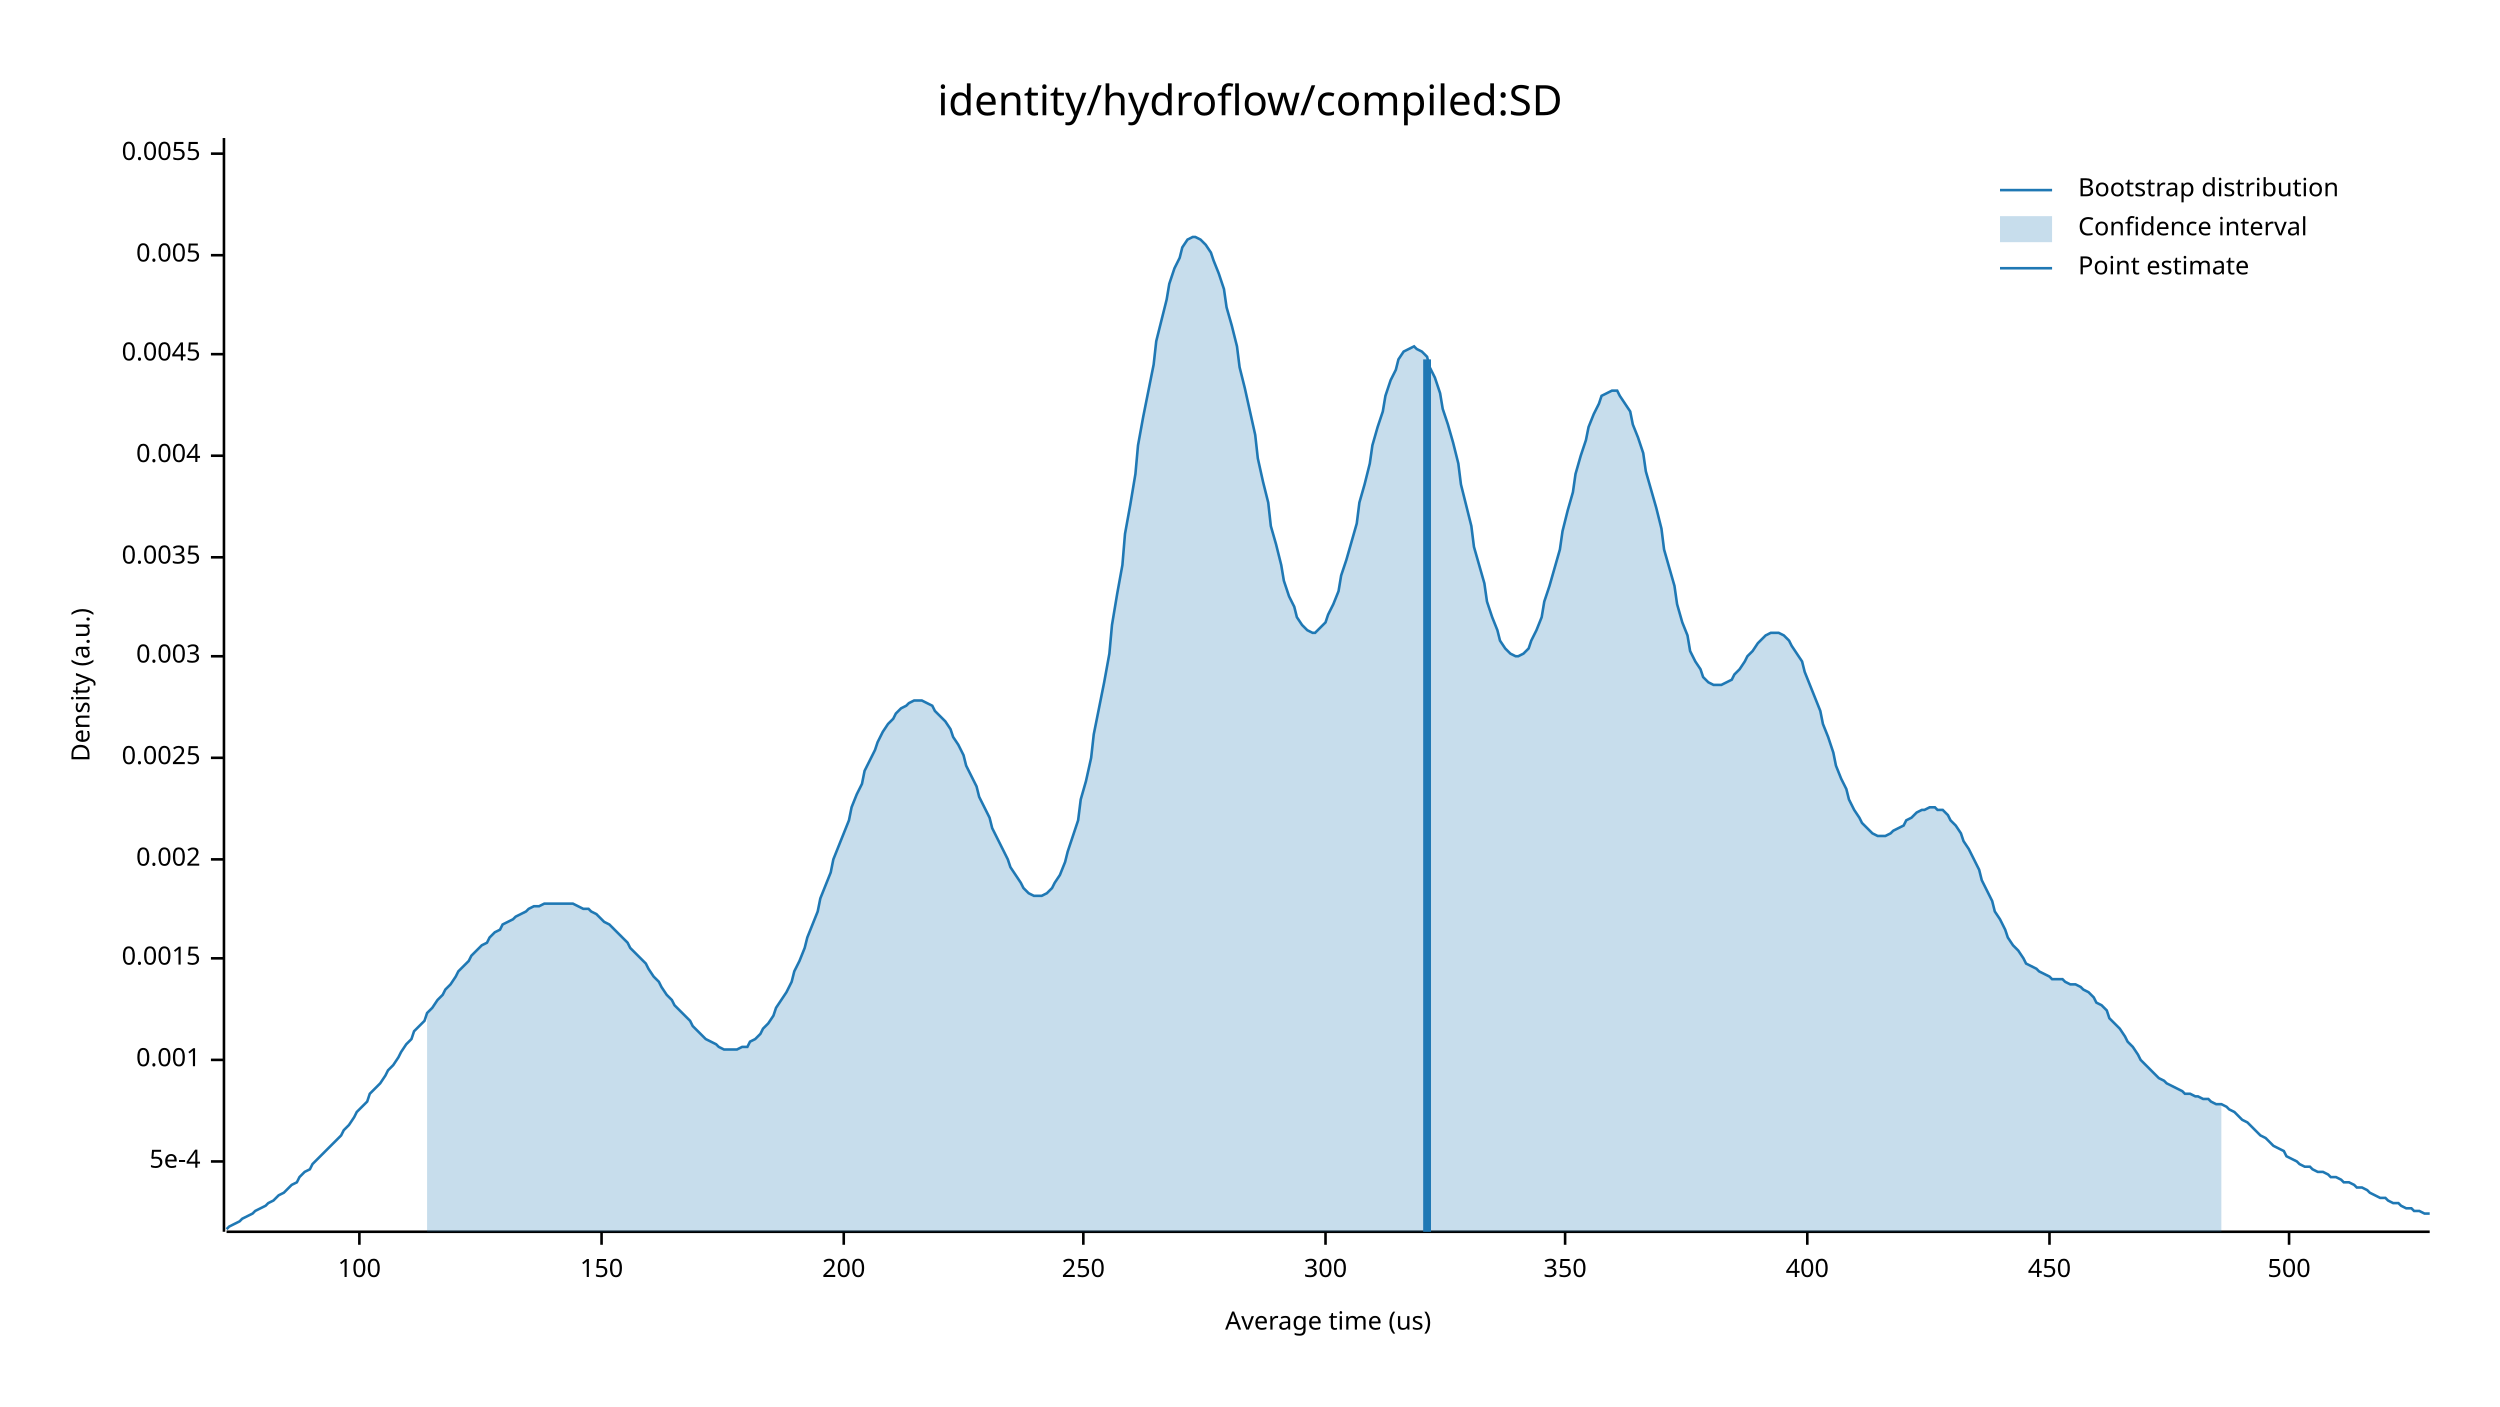
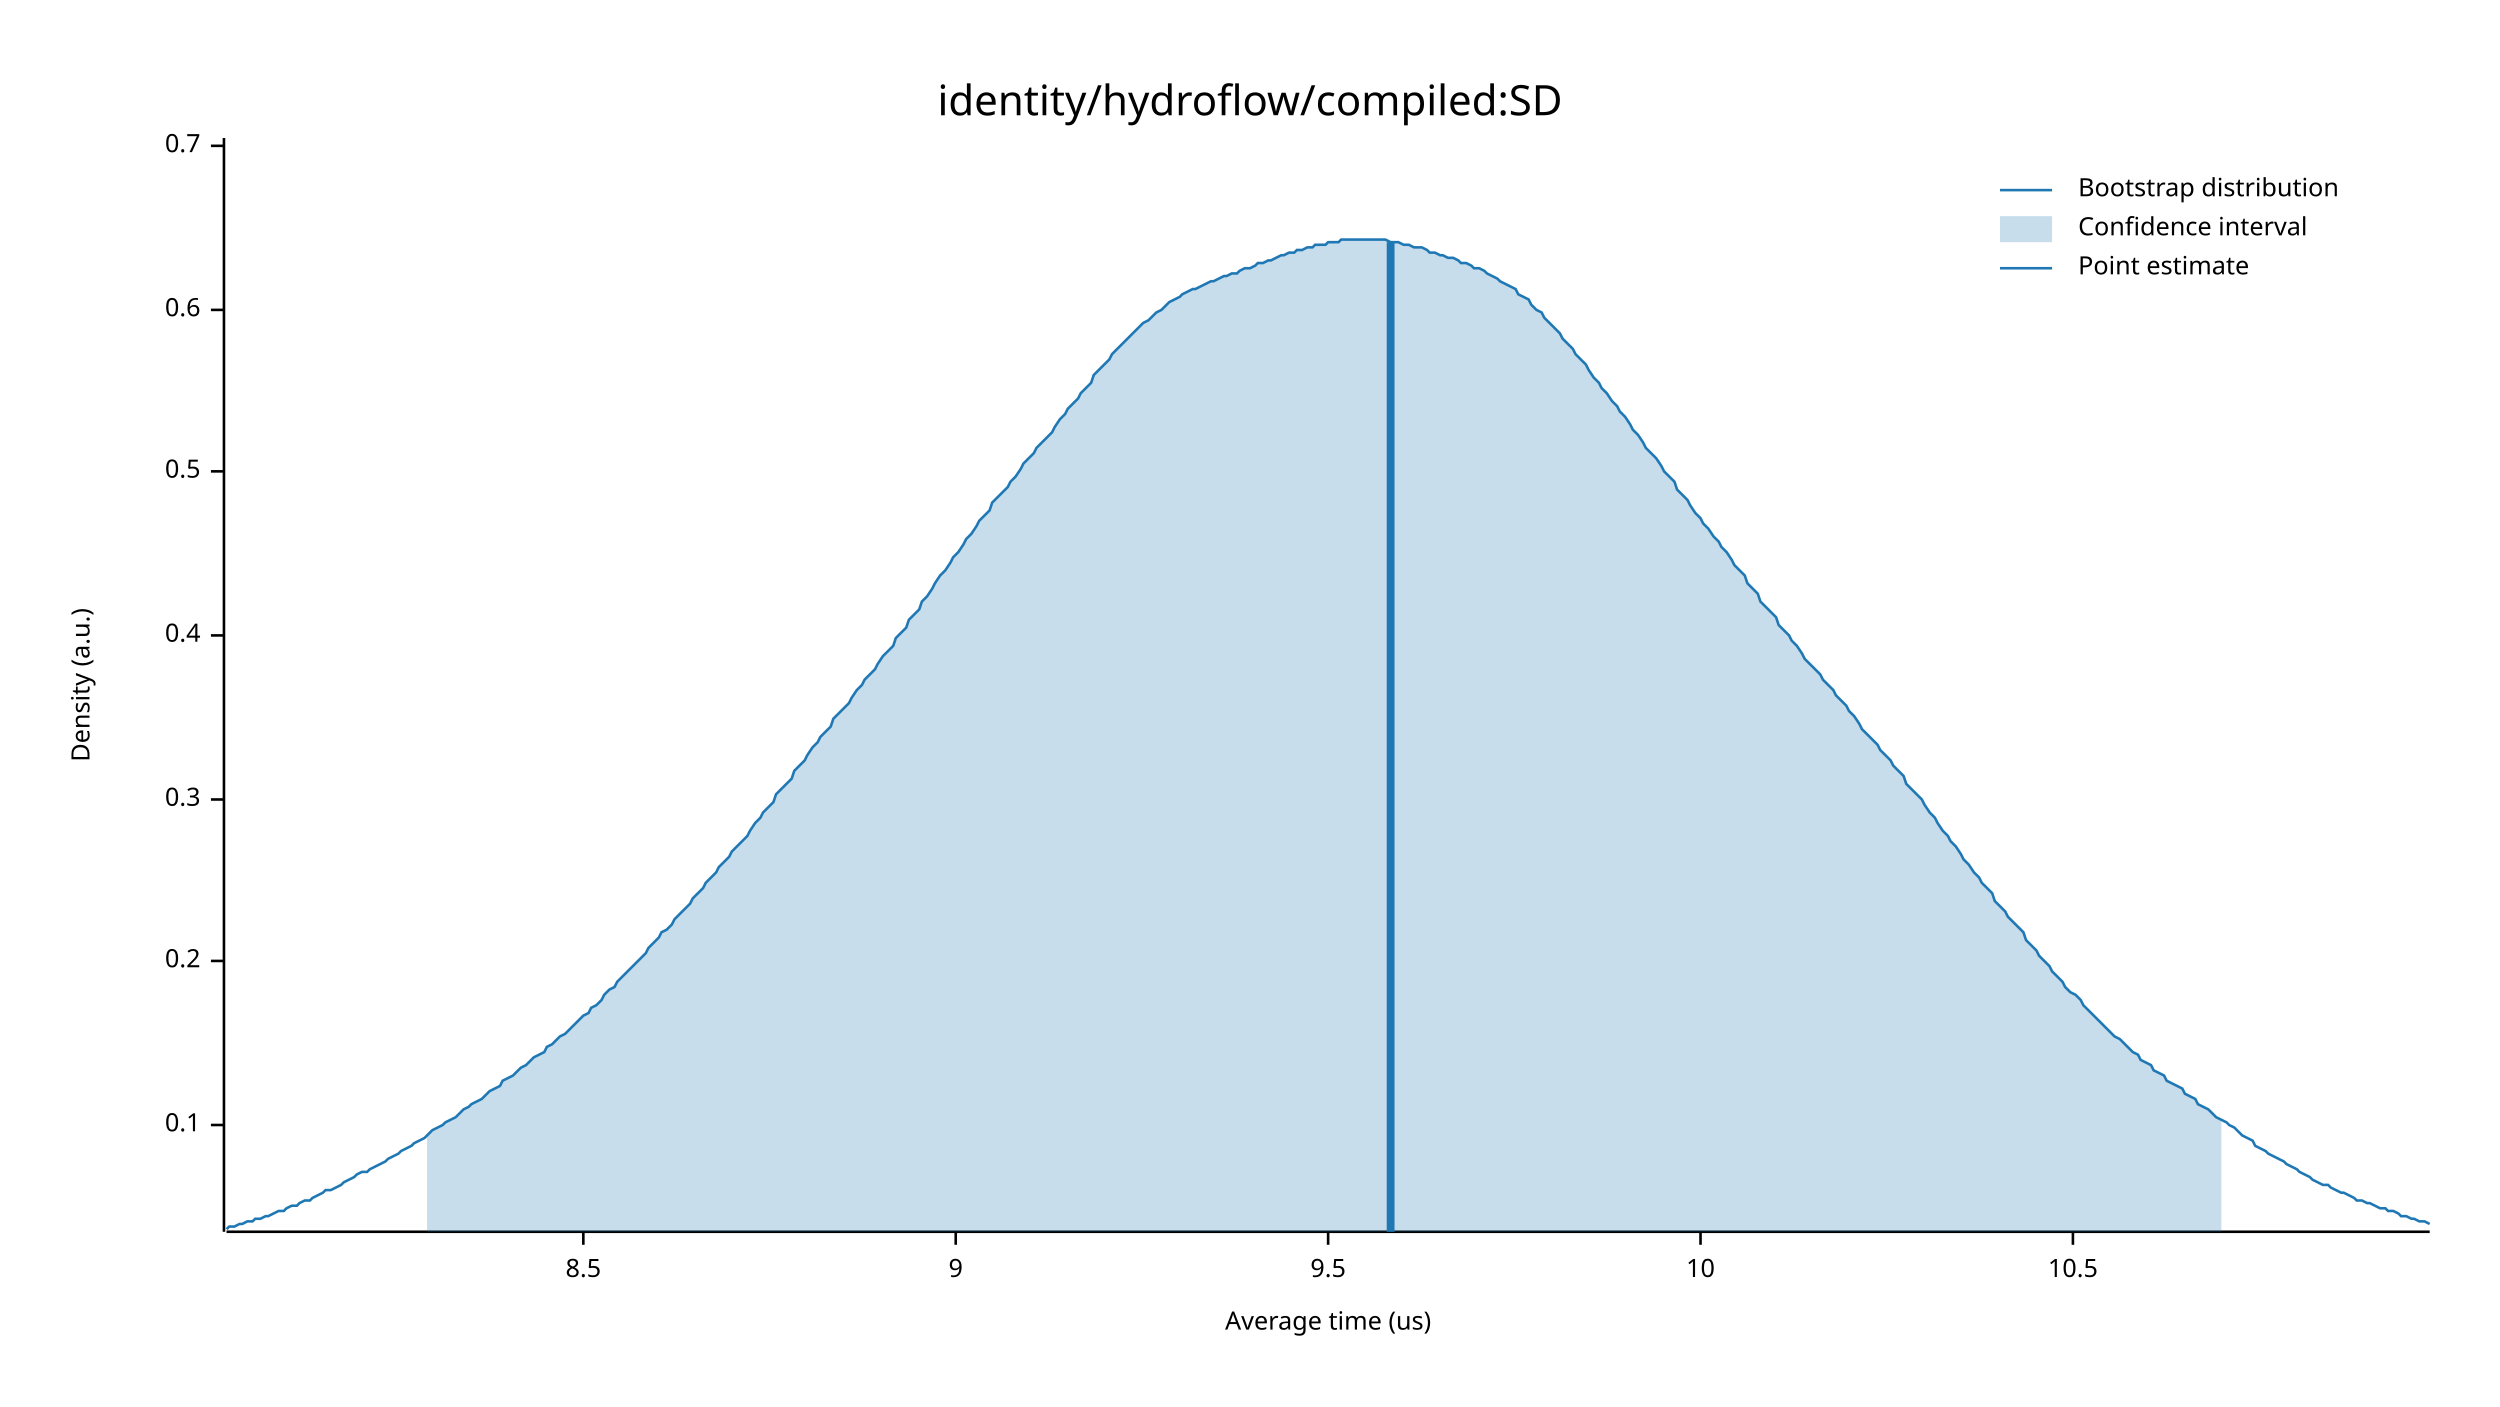
<svg xmlns="http://www.w3.org/2000/svg" width="960" height="540" viewBox="0 0 960 540">
  <text x="480" y="32" dy="0.76em" text-anchor="middle" font-family="sans-serif" font-size="16.129" opacity="1" fill="#000000">
identity/hydroflow/compiled:SD
</text>
  <text x="27" y="263" dy="0.76em" text-anchor="middle" font-family="sans-serif" font-size="9.677" opacity="1" fill="#000000" transform="rotate(270, 27, 263)">
Density (a.u.)
</text>
  <text x="510" y="513" dy="-0.5ex" text-anchor="middle" font-family="sans-serif" font-size="9.677" opacity="1" fill="#000000">
Average time (us)
</text>
  <polyline fill="none" opacity="1" stroke="#000000" stroke-width="1" points="86,53 86,473 " />
-   <text x="77" y="446" dy="0.5ex" text-anchor="end" font-family="sans-serif" font-size="9.677" opacity="1" fill="#000000">
- 5e-4
+   <text x="77" y="432" dy="0.5ex" text-anchor="end" font-family="sans-serif" font-size="9.677" opacity="1" fill="#000000">
+ 0.1
</text>
-   <polyline fill="none" opacity="1" stroke="#000000" stroke-width="1" points="81,446 86,446 " />
-   <text x="77" y="407" dy="0.5ex" text-anchor="end" font-family="sans-serif" font-size="9.677" opacity="1" fill="#000000">
- 0.001
+   <polyline fill="none" opacity="1" stroke="#000000" stroke-width="1" points="81,432 86,432 " />
+   <text x="77" y="369" dy="0.5ex" text-anchor="end" font-family="sans-serif" font-size="9.677" opacity="1" fill="#000000">
+ 0.2
</text>
-   <polyline fill="none" opacity="1" stroke="#000000" stroke-width="1" points="81,407 86,407 " />
-   <text x="77" y="368" dy="0.5ex" text-anchor="end" font-family="sans-serif" font-size="9.677" opacity="1" fill="#000000">
- 0.0015
+   <polyline fill="none" opacity="1" stroke="#000000" stroke-width="1" points="81,369 86,369 " />
+   <text x="77" y="307" dy="0.5ex" text-anchor="end" font-family="sans-serif" font-size="9.677" opacity="1" fill="#000000">
+ 0.3
</text>
-   <polyline fill="none" opacity="1" stroke="#000000" stroke-width="1" points="81,368 86,368 " />
-   <text x="77" y="330" dy="0.5ex" text-anchor="end" font-family="sans-serif" font-size="9.677" opacity="1" fill="#000000">
- 0.002
+   <polyline fill="none" opacity="1" stroke="#000000" stroke-width="1" points="81,307 86,307 " />
+   <text x="77" y="244" dy="0.5ex" text-anchor="end" font-family="sans-serif" font-size="9.677" opacity="1" fill="#000000">
+ 0.4
</text>
-   <polyline fill="none" opacity="1" stroke="#000000" stroke-width="1" points="81,330 86,330 " />
-   <text x="77" y="291" dy="0.5ex" text-anchor="end" font-family="sans-serif" font-size="9.677" opacity="1" fill="#000000">
- 0.0025
+   <polyline fill="none" opacity="1" stroke="#000000" stroke-width="1" points="81,244 86,244 " />
+   <text x="77" y="181" dy="0.5ex" text-anchor="end" font-family="sans-serif" font-size="9.677" opacity="1" fill="#000000">
+ 0.5
</text>
-   <polyline fill="none" opacity="1" stroke="#000000" stroke-width="1" points="81,291 86,291 " />
-   <text x="77" y="252" dy="0.5ex" text-anchor="end" font-family="sans-serif" font-size="9.677" opacity="1" fill="#000000">
- 0.003
+   <polyline fill="none" opacity="1" stroke="#000000" stroke-width="1" points="81,181 86,181 " />
+   <text x="77" y="119" dy="0.5ex" text-anchor="end" font-family="sans-serif" font-size="9.677" opacity="1" fill="#000000">
+ 0.6
</text>
-   <polyline fill="none" opacity="1" stroke="#000000" stroke-width="1" points="81,252 86,252 " />
-   <text x="77" y="214" dy="0.5ex" text-anchor="end" font-family="sans-serif" font-size="9.677" opacity="1" fill="#000000">
- 0.0035
+   <polyline fill="none" opacity="1" stroke="#000000" stroke-width="1" points="81,119 86,119 " />
+   <text x="77" y="56" dy="0.5ex" text-anchor="end" font-family="sans-serif" font-size="9.677" opacity="1" fill="#000000">
+ 0.7
</text>
-   <polyline fill="none" opacity="1" stroke="#000000" stroke-width="1" points="81,214 86,214 " />
-   <text x="77" y="175" dy="0.5ex" text-anchor="end" font-family="sans-serif" font-size="9.677" opacity="1" fill="#000000">
- 0.004
+   <polyline fill="none" opacity="1" stroke="#000000" stroke-width="1" points="81,56 86,56 " />
+   <polyline fill="none" opacity="1" stroke="#000000" stroke-width="1" points="87,473 933,473 " />
+   <text x="224" y="483" dy="0.76em" text-anchor="middle" font-family="sans-serif" font-size="9.677" opacity="1" fill="#000000">
+ 8.5
</text>
-   <polyline fill="none" opacity="1" stroke="#000000" stroke-width="1" points="81,175 86,175 " />
-   <text x="77" y="136" dy="0.5ex" text-anchor="end" font-family="sans-serif" font-size="9.677" opacity="1" fill="#000000">
- 0.0045
+   <polyline fill="none" opacity="1" stroke="#000000" stroke-width="1" points="224,473 224,478 " />
+   <text x="367" y="483" dy="0.76em" text-anchor="middle" font-family="sans-serif" font-size="9.677" opacity="1" fill="#000000">
+ 9
</text>
-   <polyline fill="none" opacity="1" stroke="#000000" stroke-width="1" points="81,136 86,136 " />
-   <text x="77" y="98" dy="0.5ex" text-anchor="end" font-family="sans-serif" font-size="9.677" opacity="1" fill="#000000">
- 0.005
+   <polyline fill="none" opacity="1" stroke="#000000" stroke-width="1" points="367,473 367,478 " />
+   <text x="510" y="483" dy="0.76em" text-anchor="middle" font-family="sans-serif" font-size="9.677" opacity="1" fill="#000000">
+ 9.5
</text>
-   <polyline fill="none" opacity="1" stroke="#000000" stroke-width="1" points="81,98 86,98 " />
-   <text x="77" y="59" dy="0.5ex" text-anchor="end" font-family="sans-serif" font-size="9.677" opacity="1" fill="#000000">
- 0.0055
+   <polyline fill="none" opacity="1" stroke="#000000" stroke-width="1" points="510,473 510,478 " />
+   <text x="653" y="483" dy="0.76em" text-anchor="middle" font-family="sans-serif" font-size="9.677" opacity="1" fill="#000000">
+ 10
</text>
-   <polyline fill="none" opacity="1" stroke="#000000" stroke-width="1" points="81,59 86,59 " />
-   <polyline fill="none" opacity="1" stroke="#000000" stroke-width="1" points="87,473 933,473 " />
-   <text x="138" y="483" dy="0.76em" text-anchor="middle" font-family="sans-serif" font-size="9.677" opacity="1" fill="#000000">
- 100
+   <polyline fill="none" opacity="1" stroke="#000000" stroke-width="1" points="653,473 653,478 " />
+   <text x="796" y="483" dy="0.76em" text-anchor="middle" font-family="sans-serif" font-size="9.677" opacity="1" fill="#000000">
+ 10.5
</text>
-   <polyline fill="none" opacity="1" stroke="#000000" stroke-width="1" points="138,473 138,478 " />
-   <text x="231" y="483" dy="0.76em" text-anchor="middle" font-family="sans-serif" font-size="9.677" opacity="1" fill="#000000">
- 150
- </text>
-   <polyline fill="none" opacity="1" stroke="#000000" stroke-width="1" points="231,473 231,478 " />
-   <text x="324" y="483" dy="0.76em" text-anchor="middle" font-family="sans-serif" font-size="9.677" opacity="1" fill="#000000">
- 200
- </text>
-   <polyline fill="none" opacity="1" stroke="#000000" stroke-width="1" points="324,473 324,478 " />
-   <text x="416" y="483" dy="0.76em" text-anchor="middle" font-family="sans-serif" font-size="9.677" opacity="1" fill="#000000">
- 250
- </text>
-   <polyline fill="none" opacity="1" stroke="#000000" stroke-width="1" points="416,473 416,478 " />
-   <text x="509" y="483" dy="0.76em" text-anchor="middle" font-family="sans-serif" font-size="9.677" opacity="1" fill="#000000">
- 300
- </text>
-   <polyline fill="none" opacity="1" stroke="#000000" stroke-width="1" points="509,473 509,478 " />
-   <text x="601" y="483" dy="0.76em" text-anchor="middle" font-family="sans-serif" font-size="9.677" opacity="1" fill="#000000">
- 350
- </text>
-   <polyline fill="none" opacity="1" stroke="#000000" stroke-width="1" points="601,473 601,478 " />
-   <text x="694" y="483" dy="0.76em" text-anchor="middle" font-family="sans-serif" font-size="9.677" opacity="1" fill="#000000">
- 400
- </text>
-   <polyline fill="none" opacity="1" stroke="#000000" stroke-width="1" points="694,473 694,478 " />
-   <text x="787" y="483" dy="0.76em" text-anchor="middle" font-family="sans-serif" font-size="9.677" opacity="1" fill="#000000">
- 450
- </text>
-   <polyline fill="none" opacity="1" stroke="#000000" stroke-width="1" points="787,473 787,478 " />
-   <text x="879" y="483" dy="0.76em" text-anchor="middle" font-family="sans-serif" font-size="9.677" opacity="1" fill="#000000">
- 500
- </text>
-   <polyline fill="none" opacity="1" stroke="#000000" stroke-width="1" points="879,473 879,478 " />
-   <polyline fill="none" opacity="1" stroke="#1F78B4" stroke-width="1" points="87,472 88,471 90,470 92,469 93,468 95,467 97,466 98,465 100,464 102,463 103,462 105,461 107,459 109,458 110,457 112,455 114,454 115,452 117,450 119,449 120,447 122,445 124,443 125,442 127,440 129,438 131,436 132,434 134,432 136,429 137,427 139,425 141,423 142,420 144,418 146,416 148,413 149,411 151,409 153,406 154,404 156,401 158,399 159,396 161,394 163,392 164,389 166,387 168,384 170,382 171,380 173,378 175,375 176,373 178,371 180,369 181,367 183,365 185,363 187,362 188,360 190,358 192,357 193,355 195,354 197,353 198,352 200,351 202,350 203,349 205,348 207,348 209,347 210,347 212,347 214,347 215,347 217,347 219,347 220,347 222,348 224,349 226,349 227,350 229,351 231,353 232,354 234,355 236,357 237,358 239,360 241,362 242,364 244,366 246,368 248,370 249,372 251,375 253,377 254,379 256,382 258,384 259,386 261,388 263,390 265,392 266,394 268,396 270,398 271,399 273,400 275,401 276,402 278,403 280,403 281,403 283,403 285,402 287,402 288,400 290,399 292,397 293,395 295,393 297,390 298,387 300,384 302,381 304,377 305,373 307,369 309,364 310,360 312,355 314,350 315,345 317,340 319,335 320,330 322,325 324,320 326,315 327,310 329,305 331,301 332,296 334,292 336,288 337,285 339,281 341,278 343,276 344,274 346,272 348,271 349,270 351,269 353,269 354,269 356,270 358,271 359,273 361,275 363,277 365,280 366,283 368,286 370,290 371,294 373,298 375,302 376,306 378,310 380,314 381,318 383,322 385,326 387,330 388,333 390,336 392,339 393,341 395,343 397,344 398,344 400,344 402,343 404,341 405,339 407,336 409,331 410,327 412,321 414,315 415,307 417,300 419,291 420,282 422,272 424,262 426,251 427,240 429,228 431,217 432,205 434,194 436,182 437,171 439,160 441,150 443,140 444,131 446,123 448,115 449,109 451,103 453,99 454,95 456,92 458,91 459,91 461,92 463,94 465,97 466,100 468,105 470,111 471,118 473,125 475,133 476,141 478,149 480,158 482,167 483,176 485,185 487,193 488,202 490,209 492,217 493,223 495,229 497,233 498,237 500,240 502,242 504,243 505,243 507,241 509,239 510,236 512,232 514,227 515,221 517,215 519,208 521,201 522,193 524,186 526,178 527,171 529,164 531,158 532,152 534,146 536,142 537,138 539,135 541,134 543,133 544,134 546,135 548,137 549,141 551,145 553,151 554,157 556,163 558,170 560,178 561,186 563,194 565,202 566,210 568,217 570,224 571,231 573,237 575,242 576,246 578,249 580,251 582,252 583,252 585,251 587,249 588,246 590,242 592,237 593,231 595,225 597,218 599,211 600,204 602,196 604,189 605,182 607,175 609,169 610,164 612,159 614,155 615,152 617,151 619,150 621,150 622,152 624,155 626,158 627,163 629,168 631,174 632,181 634,188 636,195 638,203 639,211 641,218 643,225 644,232 646,239 648,244 649,250 651,254 653,257 654,260 656,262 658,263 660,263 661,263 663,262 665,261 666,259 668,257 670,254 671,252 673,250 675,247 676,246 678,244 680,243 682,243 683,243 685,244 687,246 688,248 690,251 692,254 693,258 695,263 697,268 699,273 700,278 702,283 704,289 705,294 707,299 709,303 710,307 712,311 714,314 715,316 717,318 719,320 721,321 722,321 724,321 726,320 727,319 729,318 731,317 732,315 734,314 736,312 738,311 739,311 741,310 743,310 744,311 746,311 748,313 749,315 751,317 753,320 754,323 756,326 758,330 760,334 761,338 763,342 765,346 766,350 768,353 770,357 771,360 773,363 775,365 777,368 778,370 780,371 782,372 783,373 785,374 787,375 788,376 790,376 792,376 793,377 795,378 797,378 799,379 800,380 802,381 804,383 805,385 807,386 809,388 810,391 812,393 814,395 816,398 817,400 819,402 821,405 822,407 824,409 826,411 827,412 829,414 831,415 832,416 834,417 836,418 838,419 839,420 841,420 843,421 844,421 846,422 848,422 849,423 851,424 853,424 855,425 856,426 858,427 860,429 861,430 863,431 865,433 866,434 868,436 870,437 871,438 873,440 875,441 877,442 878,444 880,445 882,446 883,447 885,448 887,448 888,449 890,450 892,450 894,451 895,452 897,452 899,453 900,454 902,454 904,455 905,456 907,456 909,457 910,458 912,459 914,460 916,460 917,461 919,462 921,462 922,463 924,464 926,464 927,465 929,465 931,466 933,466 " />
-   <polygon opacity="0.25" fill="#1F78B4" points="164,389 166,387 168,384 170,382 171,380 173,378 175,375 176,373 178,371 180,369 181,367 183,365 185,363 187,362 188,360 190,358 192,357 193,355 195,354 197,353 198,352 200,351 202,350 203,349 205,348 207,348 209,347 210,347 212,347 214,347 215,347 217,347 219,347 220,347 222,348 224,349 226,349 227,350 229,351 231,353 232,354 234,355 236,357 237,358 239,360 241,362 242,364 244,366 246,368 248,370 249,372 251,375 253,377 254,379 256,382 258,384 259,386 261,388 263,390 265,392 266,394 268,396 270,398 271,399 273,400 275,401 276,402 278,403 280,403 281,403 283,403 285,402 287,402 288,400 290,399 292,397 293,395 295,393 297,390 298,387 300,384 302,381 304,377 305,373 307,369 309,364 310,360 312,355 314,350 315,345 317,340 319,335 320,330 322,325 324,320 326,315 327,310 329,305 331,301 332,296 334,292 336,288 337,285 339,281 341,278 343,276 344,274 346,272 348,271 349,270 351,269 353,269 354,269 356,270 358,271 359,273 361,275 363,277 365,280 366,283 368,286 370,290 371,294 373,298 375,302 376,306 378,310 380,314 381,318 383,322 385,326 387,330 388,333 390,336 392,339 393,341 395,343 397,344 398,344 400,344 402,343 404,341 405,339 407,336 409,331 410,327 412,321 414,315 415,307 417,300 419,291 420,282 422,272 424,262 426,251 427,240 429,228 431,217 432,205 434,194 436,182 437,171 439,160 441,150 443,140 444,131 446,123 448,115 449,109 451,103 453,99 454,95 456,92 458,91 459,91 461,92 463,94 465,97 466,100 468,105 470,111 471,118 473,125 475,133 476,141 478,149 480,158 482,167 483,176 485,185 487,193 488,202 490,209 492,217 493,223 495,229 497,233 498,237 500,240 502,242 504,243 505,243 507,241 509,239 510,236 512,232 514,227 515,221 517,215 519,208 521,201 522,193 524,186 526,178 527,171 529,164 531,158 532,152 534,146 536,142 537,138 539,135 541,134 543,133 544,134 546,135 548,137 549,141 551,145 553,151 554,157 556,163 558,170 560,178 561,186 563,194 565,202 566,210 568,217 570,224 571,231 573,237 575,242 576,246 578,249 580,251 582,252 583,252 585,251 587,249 588,246 590,242 592,237 593,231 595,225 597,218 599,211 600,204 602,196 604,189 605,182 607,175 609,169 610,164 612,159 614,155 615,152 617,151 619,150 621,150 622,152 624,155 626,158 627,163 629,168 631,174 632,181 634,188 636,195 638,203 639,211 641,218 643,225 644,232 646,239 648,244 649,250 651,254 653,257 654,260 656,262 658,263 660,263 661,263 663,262 665,261 666,259 668,257 670,254 671,252 673,250 675,247 676,246 678,244 680,243 682,243 683,243 685,244 687,246 688,248 690,251 692,254 693,258 695,263 697,268 699,273 700,278 702,283 704,289 705,294 707,299 709,303 710,307 712,311 714,314 715,316 717,318 719,320 721,321 722,321 724,321 726,320 727,319 729,318 731,317 732,315 734,314 736,312 738,311 739,311 741,310 743,310 744,311 746,311 748,313 749,315 751,317 753,320 754,323 756,326 758,330 760,334 761,338 763,342 765,346 766,350 768,353 770,357 771,360 773,363 775,365 777,368 778,370 780,371 782,372 783,373 785,374 787,375 788,376 790,376 792,376 793,377 795,378 797,378 799,379 800,380 802,381 804,383 805,385 807,386 809,388 810,391 812,393 814,395 816,398 817,400 819,402 821,405 822,407 824,409 826,411 827,412 829,414 831,415 832,416 834,417 836,418 838,419 839,420 841,420 843,421 844,421 846,422 848,422 849,423 851,424 853,424 853,473 164,473 " />
-   <polyline fill="none" opacity="1" stroke="#1F78B4" stroke-width="3" points="548,473 548,138 " />
+   <polyline fill="none" opacity="1" stroke="#000000" stroke-width="1" points="796,473 796,478 " />
+   <polyline fill="none" opacity="1" stroke="#1F78B4" stroke-width="1" points="87,472 88,471 90,471 92,470 93,470 95,469 97,469 98,468 100,468 102,467 103,467 105,466 107,465 109,465 110,464 112,463 114,463 115,462 117,461 119,461 120,460 122,459 124,458 125,457 127,457 129,456 131,455 132,454 134,453 136,452 137,451 139,450 141,450 142,449 144,448 146,447 148,446 149,445 151,444 153,443 154,442 156,441 158,440 159,439 161,438 163,437 164,436 166,434 168,433 170,432 171,431 173,430 175,429 176,428 178,426 180,425 181,424 183,423 185,422 187,420 188,419 190,418 192,417 193,415 195,414 197,413 198,412 200,410 202,409 203,408 205,406 207,405 209,404 210,402 212,401 214,399 215,398 217,397 219,395 220,394 222,392 224,390 226,389 227,387 229,386 231,384 232,382 234,380 236,379 237,377 239,375 241,373 242,372 244,370 246,368 248,366 249,364 251,362 253,360 254,358 256,357 258,355 259,353 261,351 263,349 265,347 266,345 268,343 270,341 271,339 273,337 275,335 276,333 278,331 280,329 281,327 283,325 285,323 287,321 288,319 290,316 292,314 293,312 295,310 297,308 298,305 300,303 302,301 304,299 305,296 307,294 309,292 310,290 312,287 314,285 315,283 317,281 319,279 320,276 322,274 324,272 326,270 327,268 329,265 331,263 332,261 334,259 336,257 337,255 339,252 341,250 343,248 344,245 346,243 348,241 349,238 351,236 353,234 354,231 356,229 358,226 359,224 361,221 363,219 365,216 366,214 368,212 370,209 371,207 373,205 375,202 376,200 378,198 380,196 381,193 383,191 385,189 387,187 388,185 390,183 392,180 393,178 395,176 397,174 398,172 400,170 402,168 404,166 405,164 407,161 409,159 410,157 412,155 414,153 415,151 417,149 419,147 420,144 422,142 424,140 426,138 427,136 429,134 431,132 432,131 434,129 436,127 437,126 439,124 441,123 443,121 444,120 446,119 448,117 449,116 451,115 453,114 454,113 456,112 458,111 459,111 461,110 463,109 465,108 466,108 468,107 470,106 471,106 473,105 475,105 476,104 478,103 480,103 482,102 483,101 485,101 487,100 488,100 490,99 492,98 493,98 495,97 497,97 498,96 500,96 502,95 504,95 505,94 507,94 509,94 510,93 512,93 514,93 515,92 517,92 519,92 521,92 522,92 524,92 526,92 527,92 529,92 531,92 532,92 534,93 536,93 537,93 539,94 541,94 543,95 544,95 546,95 548,96 549,97 551,97 553,98 554,98 556,99 558,99 560,100 561,101 563,101 565,102 566,103 568,103 570,104 571,105 573,106 575,107 576,108 578,109 580,110 582,111 583,113 585,114 587,115 588,117 590,119 592,120 593,122 595,124 597,126 599,128 600,130 602,132 604,134 605,136 607,138 609,140 610,142 612,145 614,147 615,149 617,151 619,154 621,156 622,158 624,160 626,163 627,165 629,167 631,170 632,172 634,174 636,176 638,179 639,181 641,183 643,185 644,188 646,190 648,192 649,194 651,197 653,199 654,201 656,203 658,206 660,208 661,210 663,212 665,215 666,217 668,219 670,221 671,224 673,226 675,228 676,231 678,233 680,235 682,237 683,240 685,242 687,244 688,246 690,248 692,251 693,253 695,255 697,257 699,259 700,261 702,263 704,265 705,267 707,269 709,271 710,273 712,275 714,278 715,280 717,282 719,284 721,286 722,288 724,290 726,292 727,294 729,296 731,298 732,301 734,303 736,305 738,307 739,309 741,312 743,314 744,316 746,319 748,321 749,323 751,325 753,328 754,330 756,332 758,335 760,337 761,339 763,341 765,343 766,346 768,348 770,350 771,352 773,354 775,356 777,358 778,361 780,363 782,365 783,367 785,369 787,371 788,373 790,375 792,377 793,379 795,381 797,382 799,384 800,386 802,388 804,390 805,391 807,393 809,395 810,396 812,398 814,399 816,401 817,402 819,404 821,405 822,407 824,408 826,409 827,411 829,412 831,413 832,415 834,416 836,417 838,418 839,420 841,421 843,422 844,424 846,425 848,426 849,427 851,429 853,430 855,431 856,432 858,433 860,435 861,436 863,437 865,438 866,440 868,441 870,442 871,443 873,444 875,445 877,446 878,447 880,448 882,449 883,450 885,451 887,452 888,453 890,454 892,455 894,455 895,456 897,457 899,458 900,458 902,459 904,460 905,461 907,461 909,462 910,462 912,463 914,464 916,464 917,465 919,465 921,466 922,467 924,467 926,468 927,468 929,469 931,469 933,470 " />
+   <polygon opacity="0.25" fill="#1F78B4" points="164,436 166,434 168,433 170,432 171,431 173,430 175,429 176,428 178,426 180,425 181,424 183,423 185,422 187,420 188,419 190,418 192,417 193,415 195,414 197,413 198,412 200,410 202,409 203,408 205,406 207,405 209,404 210,402 212,401 214,399 215,398 217,397 219,395 220,394 222,392 224,390 226,389 227,387 229,386 231,384 232,382 234,380 236,379 237,377 239,375 241,373 242,372 244,370 246,368 248,366 249,364 251,362 253,360 254,358 256,357 258,355 259,353 261,351 263,349 265,347 266,345 268,343 270,341 271,339 273,337 275,335 276,333 278,331 280,329 281,327 283,325 285,323 287,321 288,319 290,316 292,314 293,312 295,310 297,308 298,305 300,303 302,301 304,299 305,296 307,294 309,292 310,290 312,287 314,285 315,283 317,281 319,279 320,276 322,274 324,272 326,270 327,268 329,265 331,263 332,261 334,259 336,257 337,255 339,252 341,250 343,248 344,245 346,243 348,241 349,238 351,236 353,234 354,231 356,229 358,226 359,224 361,221 363,219 365,216 366,214 368,212 370,209 371,207 373,205 375,202 376,200 378,198 380,196 381,193 383,191 385,189 387,187 388,185 390,183 392,180 393,178 395,176 397,174 398,172 400,170 402,168 404,166 405,164 407,161 409,159 410,157 412,155 414,153 415,151 417,149 419,147 420,144 422,142 424,140 426,138 427,136 429,134 431,132 432,131 434,129 436,127 437,126 439,124 441,123 443,121 444,120 446,119 448,117 449,116 451,115 453,114 454,113 456,112 458,111 459,111 461,110 463,109 465,108 466,108 468,107 470,106 471,106 473,105 475,105 476,104 478,103 480,103 482,102 483,101 485,101 487,100 488,100 490,99 492,98 493,98 495,97 497,97 498,96 500,96 502,95 504,95 505,94 507,94 509,94 510,93 512,93 514,93 515,92 517,92 519,92 521,92 522,92 524,92 526,92 527,92 529,92 531,92 532,92 534,93 536,93 537,93 539,94 541,94 543,95 544,95 546,95 548,96 549,97 551,97 553,98 554,98 556,99 558,99 560,100 561,101 563,101 565,102 566,103 568,103 570,104 571,105 573,106 575,107 576,108 578,109 580,110 582,111 583,113 585,114 587,115 588,117 590,119 592,120 593,122 595,124 597,126 599,128 600,130 602,132 604,134 605,136 607,138 609,140 610,142 612,145 614,147 615,149 617,151 619,154 621,156 622,158 624,160 626,163 627,165 629,167 631,170 632,172 634,174 636,176 638,179 639,181 641,183 643,185 644,188 646,190 648,192 649,194 651,197 653,199 654,201 656,203 658,206 660,208 661,210 663,212 665,215 666,217 668,219 670,221 671,224 673,226 675,228 676,231 678,233 680,235 682,237 683,240 685,242 687,244 688,246 690,248 692,251 693,253 695,255 697,257 699,259 700,261 702,263 704,265 705,267 707,269 709,271 710,273 712,275 714,278 715,280 717,282 719,284 721,286 722,288 724,290 726,292 727,294 729,296 731,298 732,301 734,303 736,305 738,307 739,309 741,312 743,314 744,316 746,319 748,321 749,323 751,325 753,328 754,330 756,332 758,335 760,337 761,339 763,341 765,343 766,346 768,348 770,350 771,352 773,354 775,356 777,358 778,361 780,363 782,365 783,367 785,369 787,371 788,373 790,375 792,377 793,379 795,381 797,382 799,384 800,386 802,388 804,390 805,391 807,393 809,395 810,396 812,398 814,399 816,401 817,402 819,404 821,405 822,407 824,408 826,409 827,411 829,412 831,413 832,415 834,416 836,417 838,418 839,420 841,421 843,422 844,424 846,425 848,426 849,427 851,429 853,430 853,473 164,473 " />
+   <polyline fill="none" opacity="1" stroke="#1F78B4" stroke-width="3" points="534,473 534,93 " />
  <text x="798" y="68" dy="0.76em" text-anchor="start" font-family="sans-serif" font-size="9.677" opacity="1" fill="#000000">
Bootstrap distribution
</text>
  <text x="798" y="83" dy="0.76em" text-anchor="start" font-family="sans-serif" font-size="9.677" opacity="1" fill="#000000">
Confidence interval
</text>
  <text x="798" y="98" dy="0.76em" text-anchor="start" font-family="sans-serif" font-size="9.677" opacity="1" fill="#000000">
Point estimate
</text>
  <polyline fill="none" opacity="1" stroke="#1F78B4" stroke-width="1" points="768,73 788,73 " />
  <rect x="768" y="83" width="20" height="10" opacity="0.25" fill="#1F78B4" stroke="none" />
  <polyline fill="none" opacity="1" stroke="#1F78B4" stroke-width="1" points="768,103 788,103 " />
</svg>
